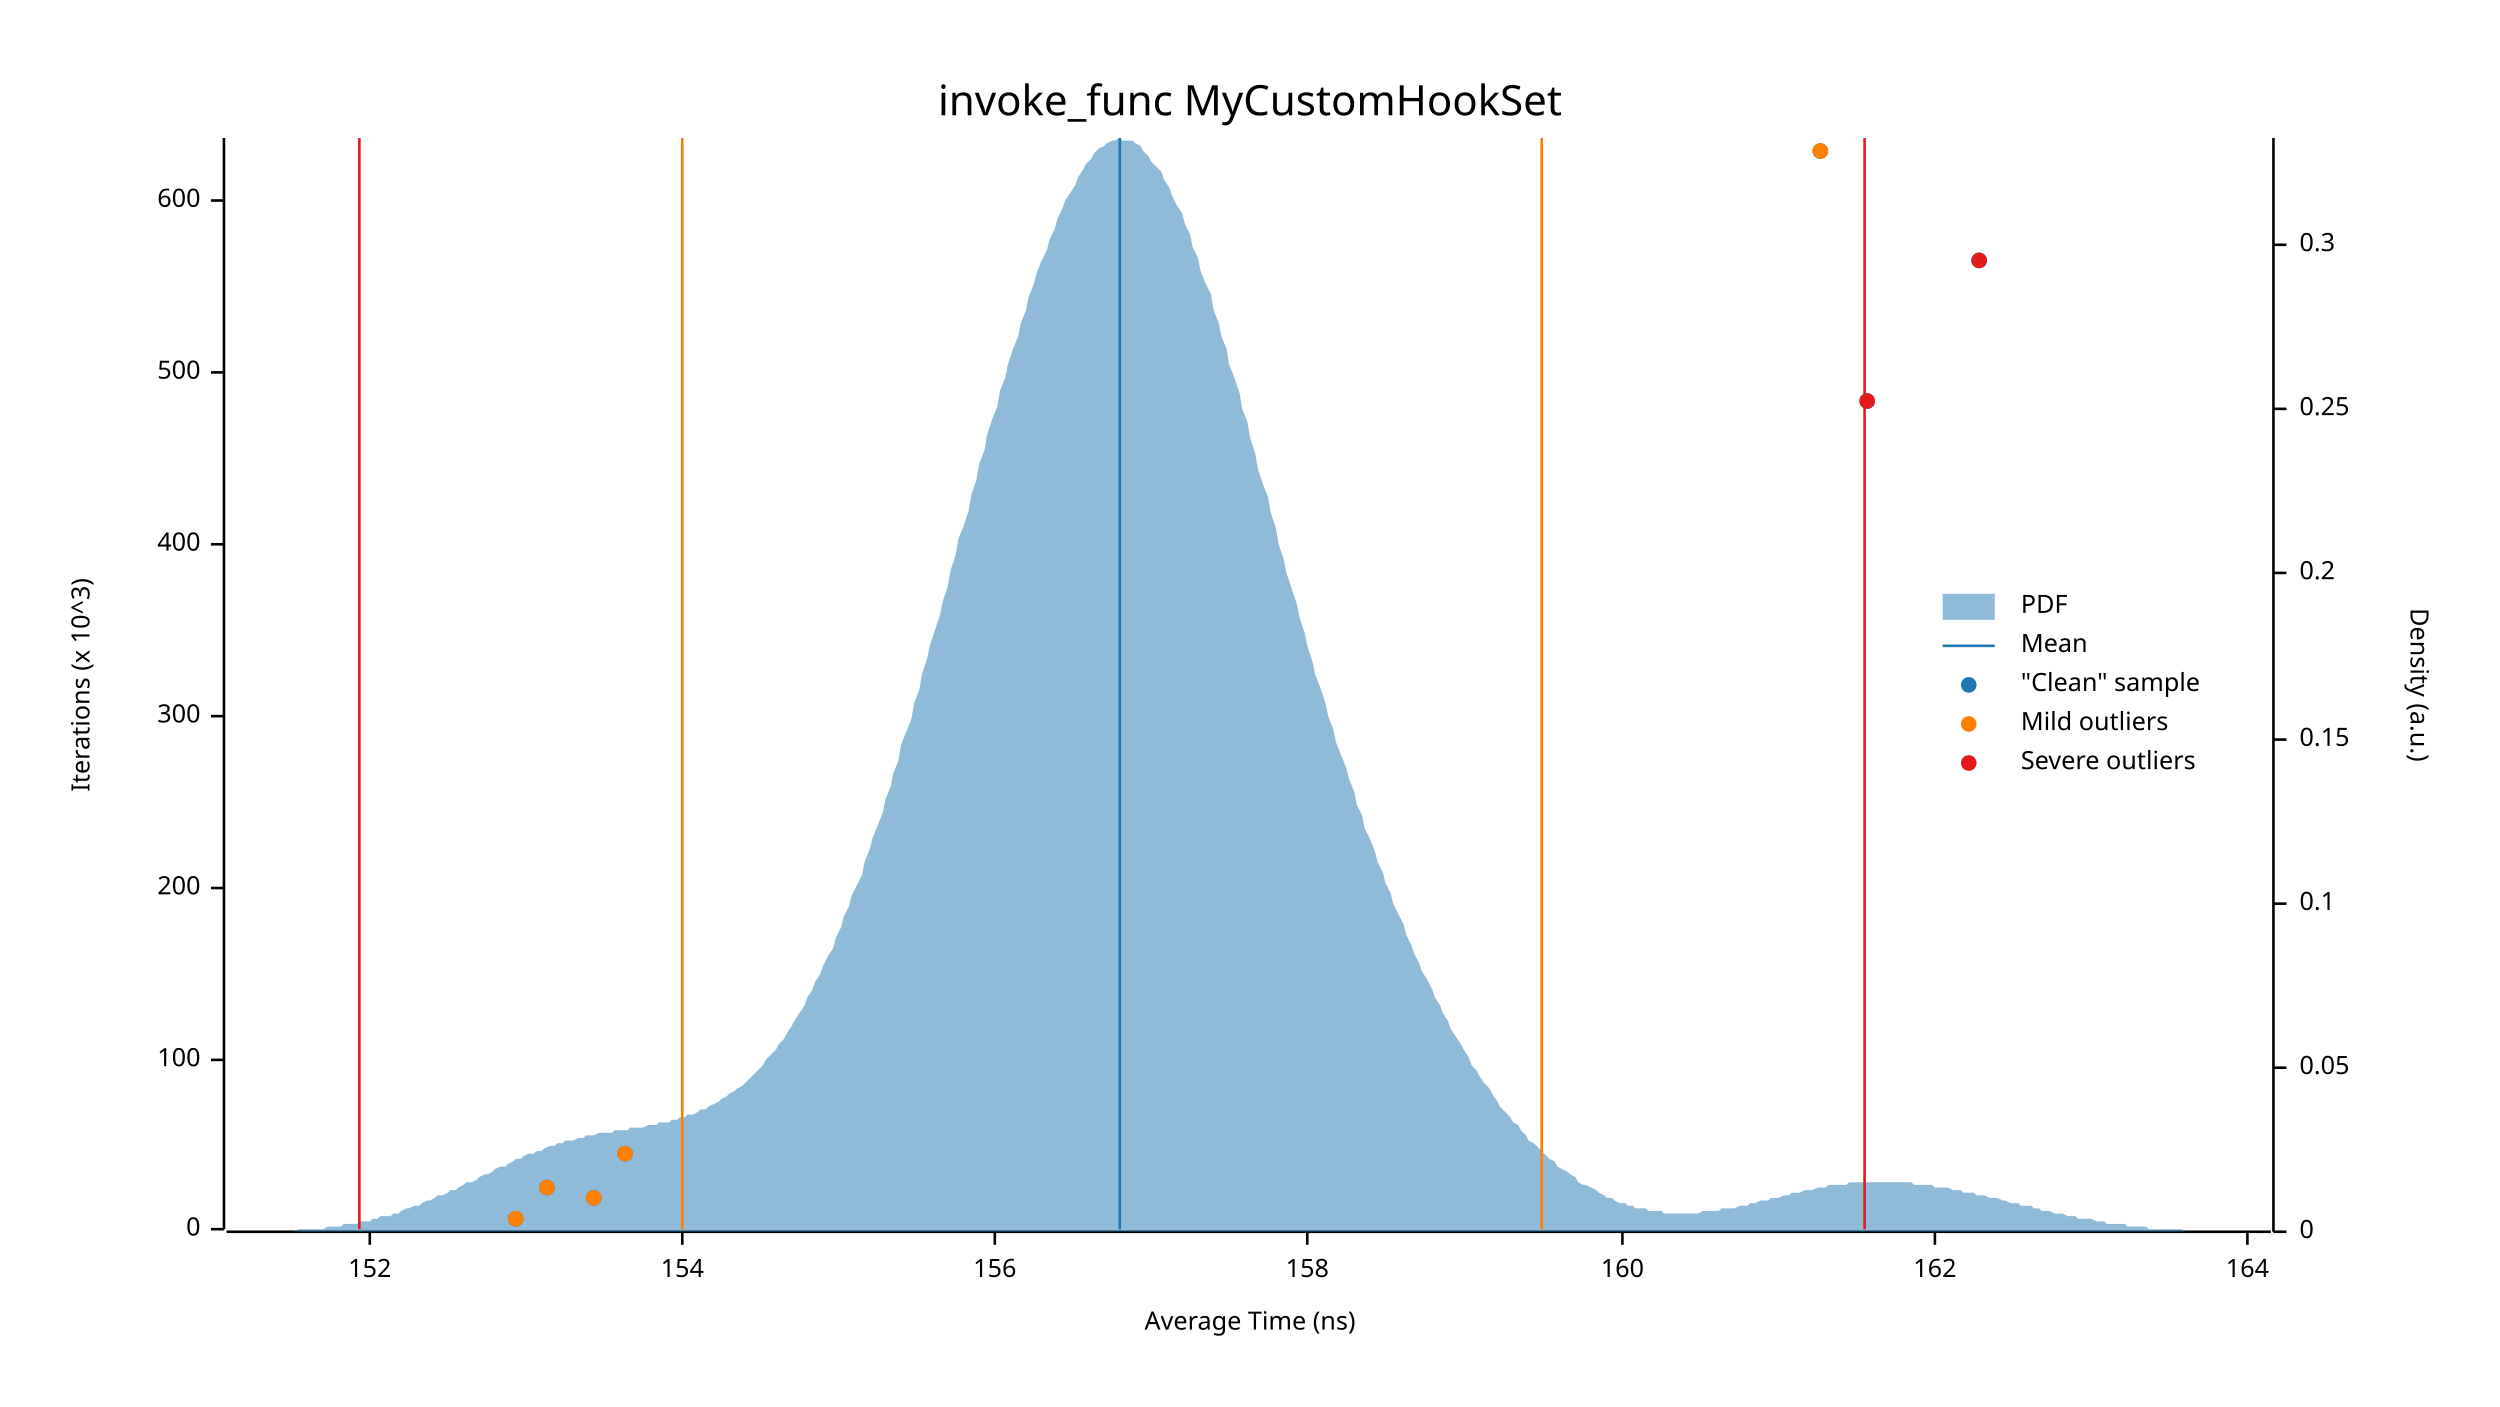
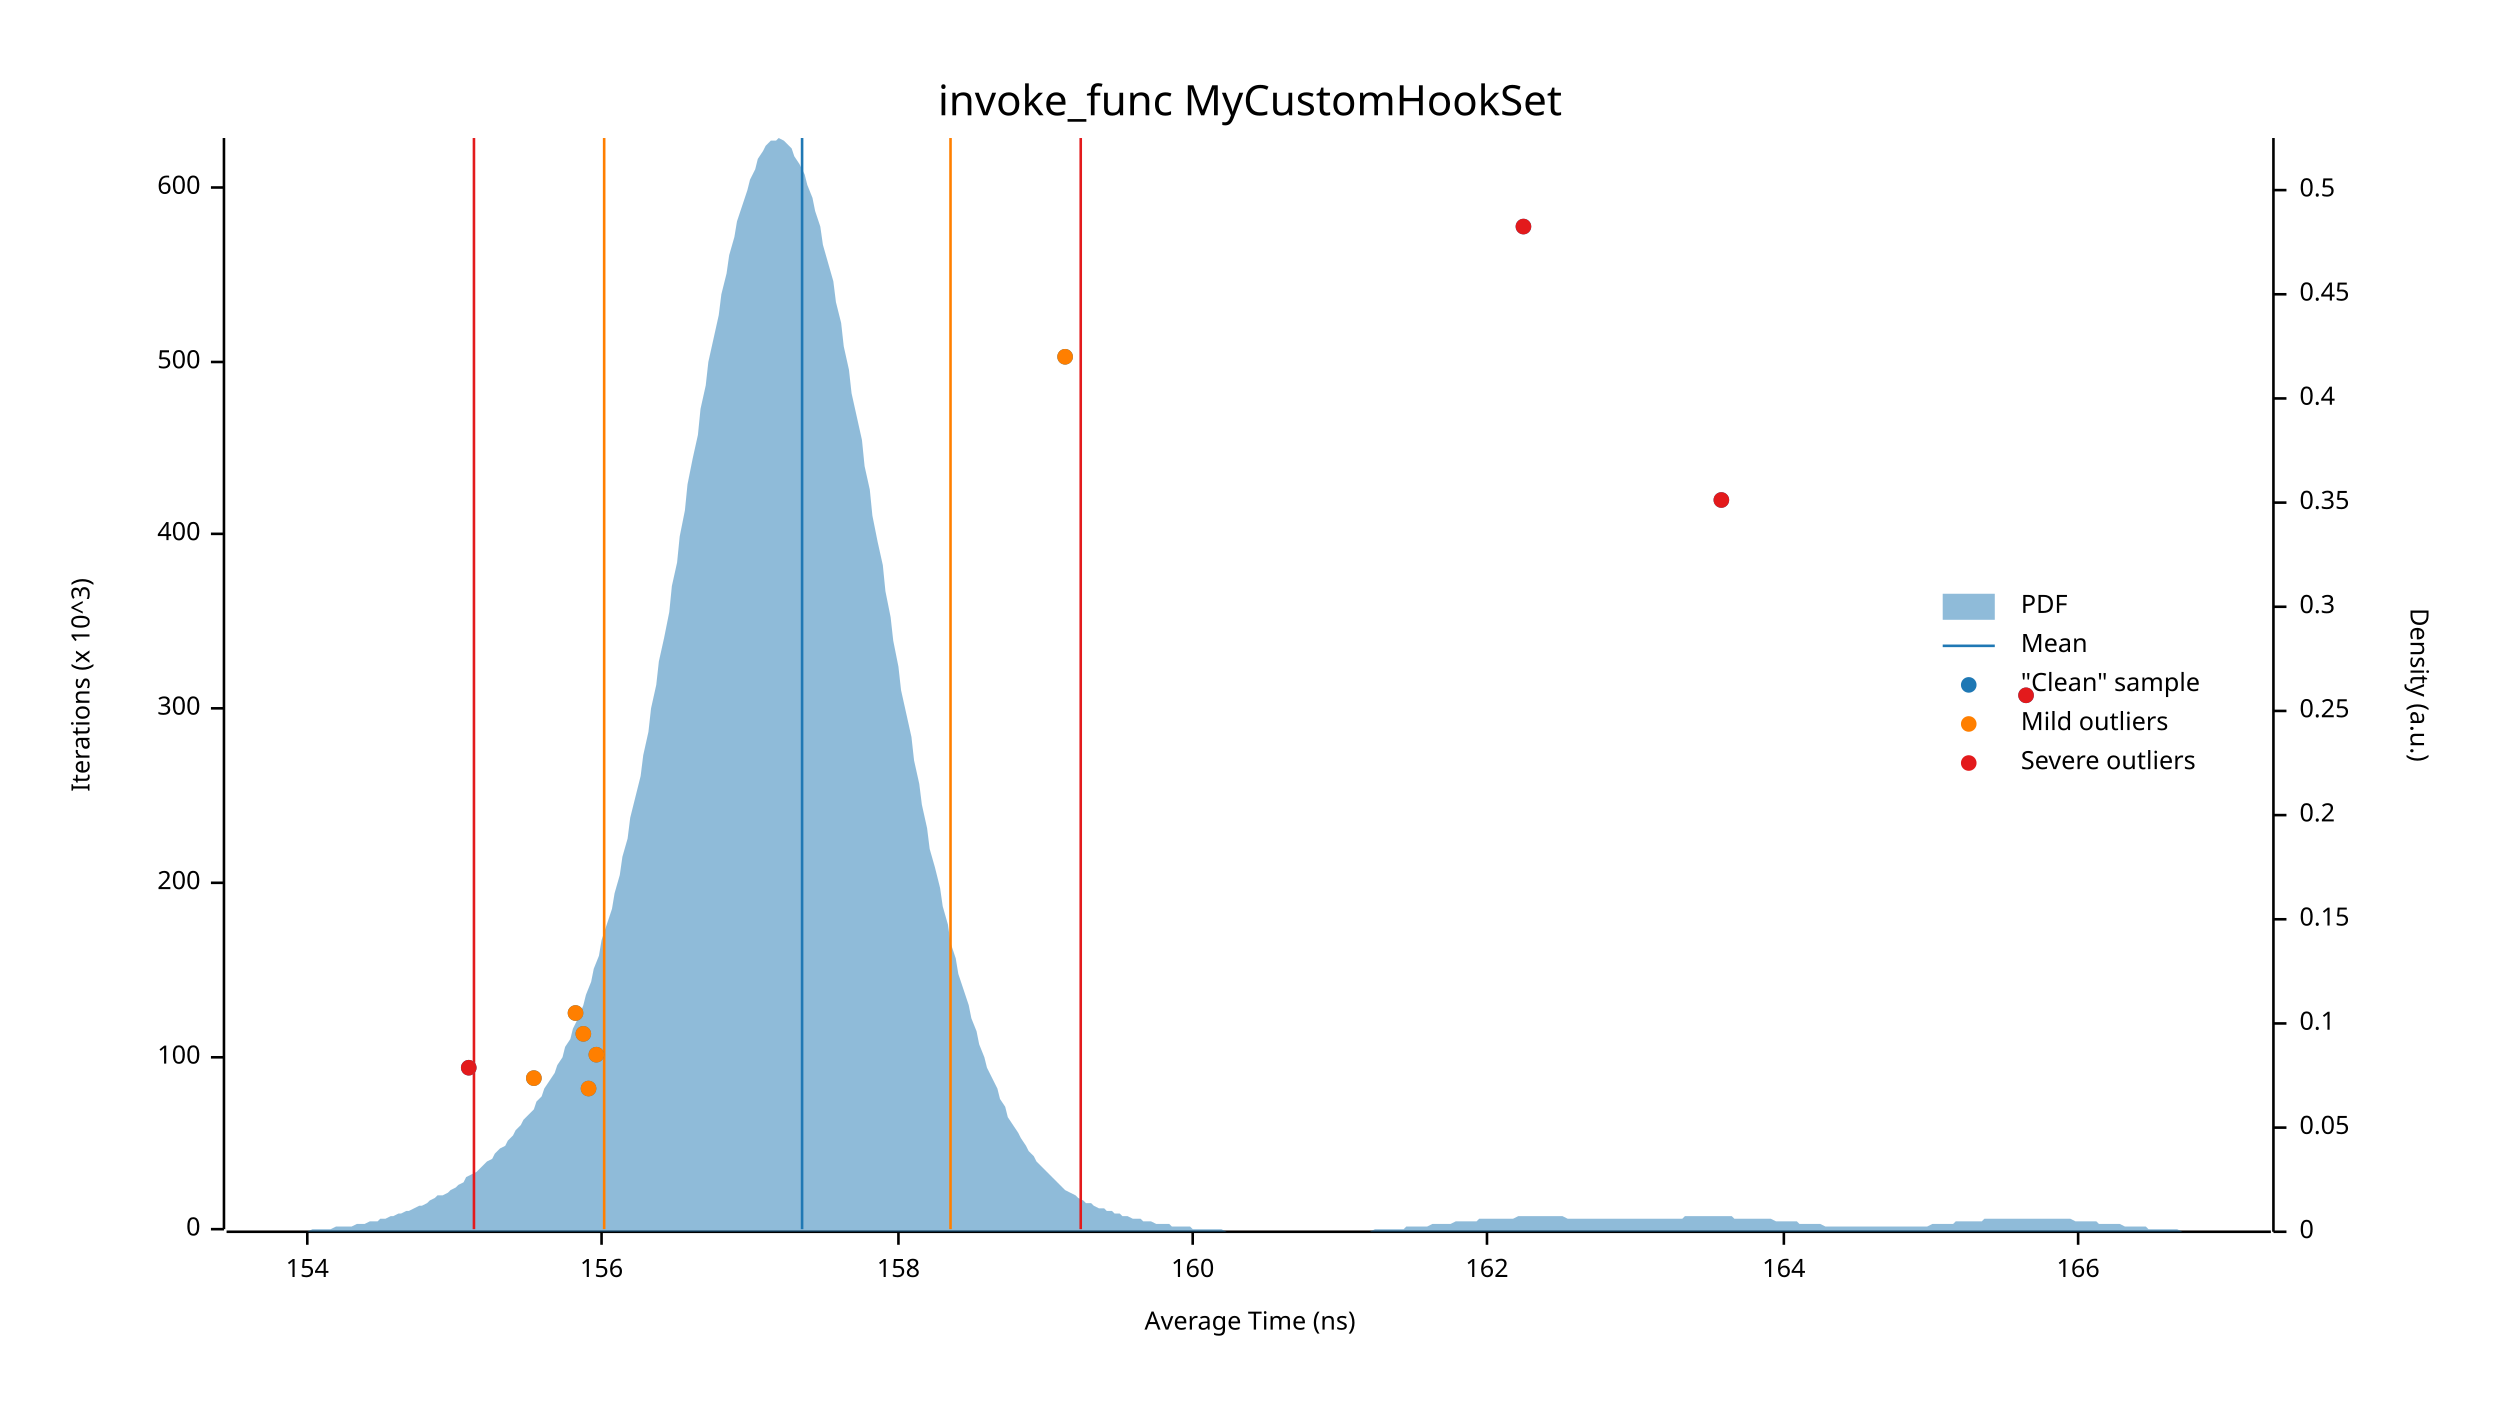
<svg xmlns="http://www.w3.org/2000/svg" width="960" height="540" viewBox="0 0 960 540">
  <text x="480" y="32" dy="0.76em" text-anchor="middle" font-family="sans-serif" font-size="16.129" opacity="1" fill="#000000">
invoke_func MyCustomHookSet
</text>
  <text x="27" y="263" dy="0.76em" text-anchor="middle" font-family="sans-serif" font-size="9.677" opacity="1" fill="#000000" transform="rotate(270, 27, 263)">
Iterations (x 10^3)
</text>
  <text x="480" y="513" dy="-0.5ex" text-anchor="middle" font-family="sans-serif" font-size="9.677" opacity="1" fill="#000000">
Average Time (ns)
</text>
  <polyline fill="none" opacity="1" stroke="#000000" stroke-width="1" points="86,53 86,472 " />
  <text x="77" y="472" dy="0.5ex" text-anchor="end" font-family="sans-serif" font-size="9.677" opacity="1" fill="#000000">
0
</text>
  <polyline fill="none" opacity="1" stroke="#000000" stroke-width="1" points="81,472 86,472 " />
-   <text x="77" y="407" dy="0.5ex" text-anchor="end" font-family="sans-serif" font-size="9.677" opacity="1" fill="#000000">
+   <text x="77" y="406" dy="0.5ex" text-anchor="end" font-family="sans-serif" font-size="9.677" opacity="1" fill="#000000">
100
</text>
-   <polyline fill="none" opacity="1" stroke="#000000" stroke-width="1" points="81,407 86,407 " />
-   <text x="77" y="341" dy="0.5ex" text-anchor="end" font-family="sans-serif" font-size="9.677" opacity="1" fill="#000000">
+   <polyline fill="none" opacity="1" stroke="#000000" stroke-width="1" points="81,406 86,406 " />
+   <text x="77" y="339" dy="0.5ex" text-anchor="end" font-family="sans-serif" font-size="9.677" opacity="1" fill="#000000">
200
</text>
-   <polyline fill="none" opacity="1" stroke="#000000" stroke-width="1" points="81,341 86,341 " />
-   <text x="77" y="275" dy="0.5ex" text-anchor="end" font-family="sans-serif" font-size="9.677" opacity="1" fill="#000000">
+   <polyline fill="none" opacity="1" stroke="#000000" stroke-width="1" points="81,339 86,339 " />
+   <text x="77" y="272" dy="0.5ex" text-anchor="end" font-family="sans-serif" font-size="9.677" opacity="1" fill="#000000">
300
</text>
-   <polyline fill="none" opacity="1" stroke="#000000" stroke-width="1" points="81,275 86,275 " />
-   <text x="77" y="209" dy="0.5ex" text-anchor="end" font-family="sans-serif" font-size="9.677" opacity="1" fill="#000000">
+   <polyline fill="none" opacity="1" stroke="#000000" stroke-width="1" points="81,272 86,272 " />
+   <text x="77" y="205" dy="0.5ex" text-anchor="end" font-family="sans-serif" font-size="9.677" opacity="1" fill="#000000">
400
</text>
-   <polyline fill="none" opacity="1" stroke="#000000" stroke-width="1" points="81,209 86,209 " />
-   <text x="77" y="143" dy="0.5ex" text-anchor="end" font-family="sans-serif" font-size="9.677" opacity="1" fill="#000000">
+   <polyline fill="none" opacity="1" stroke="#000000" stroke-width="1" points="81,205 86,205 " />
+   <text x="77" y="139" dy="0.5ex" text-anchor="end" font-family="sans-serif" font-size="9.677" opacity="1" fill="#000000">
500
</text>
-   <polyline fill="none" opacity="1" stroke="#000000" stroke-width="1" points="81,143 86,143 " />
-   <text x="77" y="77" dy="0.5ex" text-anchor="end" font-family="sans-serif" font-size="9.677" opacity="1" fill="#000000">
+   <polyline fill="none" opacity="1" stroke="#000000" stroke-width="1" points="81,139 86,139 " />
+   <text x="77" y="72" dy="0.5ex" text-anchor="end" font-family="sans-serif" font-size="9.677" opacity="1" fill="#000000">
600
</text>
-   <polyline fill="none" opacity="1" stroke="#000000" stroke-width="1" points="81,77 86,77 " />
+   <polyline fill="none" opacity="1" stroke="#000000" stroke-width="1" points="81,72 86,72 " />
  <polyline fill="none" opacity="1" stroke="#000000" stroke-width="1" points="87,473 872,473 " />
-   <text x="142" y="483" dy="0.76em" text-anchor="middle" font-family="sans-serif" font-size="9.677" opacity="1" fill="#000000">
- 152
- </text>
-   <polyline fill="none" opacity="1" stroke="#000000" stroke-width="1" points="142,473 142,478 " />
-   <text x="262" y="483" dy="0.76em" text-anchor="middle" font-family="sans-serif" font-size="9.677" opacity="1" fill="#000000">
+   <text x="118" y="483" dy="0.76em" text-anchor="middle" font-family="sans-serif" font-size="9.677" opacity="1" fill="#000000">
154
</text>
-   <polyline fill="none" opacity="1" stroke="#000000" stroke-width="1" points="262,473 262,478 " />
-   <text x="382" y="483" dy="0.76em" text-anchor="middle" font-family="sans-serif" font-size="9.677" opacity="1" fill="#000000">
+   <polyline fill="none" opacity="1" stroke="#000000" stroke-width="1" points="118,473 118,478 " />
+   <text x="231" y="483" dy="0.76em" text-anchor="middle" font-family="sans-serif" font-size="9.677" opacity="1" fill="#000000">
156
</text>
-   <polyline fill="none" opacity="1" stroke="#000000" stroke-width="1" points="382,473 382,478 " />
-   <text x="502" y="483" dy="0.76em" text-anchor="middle" font-family="sans-serif" font-size="9.677" opacity="1" fill="#000000">
+   <polyline fill="none" opacity="1" stroke="#000000" stroke-width="1" points="231,473 231,478 " />
+   <text x="345" y="483" dy="0.76em" text-anchor="middle" font-family="sans-serif" font-size="9.677" opacity="1" fill="#000000">
158
</text>
-   <polyline fill="none" opacity="1" stroke="#000000" stroke-width="1" points="502,473 502,478 " />
-   <text x="623" y="483" dy="0.76em" text-anchor="middle" font-family="sans-serif" font-size="9.677" opacity="1" fill="#000000">
+   <polyline fill="none" opacity="1" stroke="#000000" stroke-width="1" points="345,473 345,478 " />
+   <text x="458" y="483" dy="0.76em" text-anchor="middle" font-family="sans-serif" font-size="9.677" opacity="1" fill="#000000">
160
</text>
-   <polyline fill="none" opacity="1" stroke="#000000" stroke-width="1" points="623,473 623,478 " />
-   <text x="743" y="483" dy="0.76em" text-anchor="middle" font-family="sans-serif" font-size="9.677" opacity="1" fill="#000000">
+   <polyline fill="none" opacity="1" stroke="#000000" stroke-width="1" points="458,473 458,478 " />
+   <text x="571" y="483" dy="0.76em" text-anchor="middle" font-family="sans-serif" font-size="9.677" opacity="1" fill="#000000">
162
</text>
-   <polyline fill="none" opacity="1" stroke="#000000" stroke-width="1" points="743,473 743,478 " />
-   <text x="863" y="483" dy="0.76em" text-anchor="middle" font-family="sans-serif" font-size="9.677" opacity="1" fill="#000000">
+   <polyline fill="none" opacity="1" stroke="#000000" stroke-width="1" points="571,473 571,478 " />
+   <text x="685" y="483" dy="0.76em" text-anchor="middle" font-family="sans-serif" font-size="9.677" opacity="1" fill="#000000">
164
</text>
-   <polyline fill="none" opacity="1" stroke="#000000" stroke-width="1" points="863,473 863,478 " />
+   <polyline fill="none" opacity="1" stroke="#000000" stroke-width="1" points="685,473 685,478 " />
+   <text x="798" y="483" dy="0.76em" text-anchor="middle" font-family="sans-serif" font-size="9.677" opacity="1" fill="#000000">
+ 166
+ </text>
+   <polyline fill="none" opacity="1" stroke="#000000" stroke-width="1" points="798,473 798,478 " />
  <text x="933" y="263" dy="0.76em" text-anchor="middle" font-family="sans-serif" font-size="9.677" opacity="1" fill="#000000" transform="rotate(90, 933, 263)">
Density (a.u.)
</text>
  <polyline fill="none" opacity="1" stroke="#000000" stroke-width="1" points="873,53 873,473 " />
  <text x="883" y="473" dy="0.5ex" text-anchor="start" font-family="sans-serif" font-size="9.677" opacity="1" fill="#000000">
0
</text>
  <polyline fill="none" opacity="1" stroke="#000000" stroke-width="1" points="873,473 878,473 " />
-   <text x="883" y="410" dy="0.5ex" text-anchor="start" font-family="sans-serif" font-size="9.677" opacity="1" fill="#000000">
+   <text x="883" y="433" dy="0.5ex" text-anchor="start" font-family="sans-serif" font-size="9.677" opacity="1" fill="#000000">
0.05
</text>
-   <polyline fill="none" opacity="1" stroke="#000000" stroke-width="1" points="873,410 878,410 " />
-   <text x="883" y="347" dy="0.5ex" text-anchor="start" font-family="sans-serif" font-size="9.677" opacity="1" fill="#000000">
+   <polyline fill="none" opacity="1" stroke="#000000" stroke-width="1" points="873,433 878,433 " />
+   <text x="883" y="393" dy="0.5ex" text-anchor="start" font-family="sans-serif" font-size="9.677" opacity="1" fill="#000000">
0.1
</text>
-   <polyline fill="none" opacity="1" stroke="#000000" stroke-width="1" points="873,347 878,347 " />
-   <text x="883" y="284" dy="0.5ex" text-anchor="start" font-family="sans-serif" font-size="9.677" opacity="1" fill="#000000">
+   <polyline fill="none" opacity="1" stroke="#000000" stroke-width="1" points="873,393 878,393 " />
+   <text x="883" y="353" dy="0.5ex" text-anchor="start" font-family="sans-serif" font-size="9.677" opacity="1" fill="#000000">
0.15
</text>
-   <polyline fill="none" opacity="1" stroke="#000000" stroke-width="1" points="873,284 878,284 " />
-   <text x="883" y="220" dy="0.5ex" text-anchor="start" font-family="sans-serif" font-size="9.677" opacity="1" fill="#000000">
+   <polyline fill="none" opacity="1" stroke="#000000" stroke-width="1" points="873,353 878,353 " />
+   <text x="883" y="313" dy="0.5ex" text-anchor="start" font-family="sans-serif" font-size="9.677" opacity="1" fill="#000000">
0.2
</text>
-   <polyline fill="none" opacity="1" stroke="#000000" stroke-width="1" points="873,220 878,220 " />
-   <text x="883" y="157" dy="0.5ex" text-anchor="start" font-family="sans-serif" font-size="9.677" opacity="1" fill="#000000">
+   <polyline fill="none" opacity="1" stroke="#000000" stroke-width="1" points="873,313 878,313 " />
+   <text x="883" y="273" dy="0.5ex" text-anchor="start" font-family="sans-serif" font-size="9.677" opacity="1" fill="#000000">
0.25
</text>
-   <polyline fill="none" opacity="1" stroke="#000000" stroke-width="1" points="873,157 878,157 " />
-   <text x="883" y="94" dy="0.5ex" text-anchor="start" font-family="sans-serif" font-size="9.677" opacity="1" fill="#000000">
+   <polyline fill="none" opacity="1" stroke="#000000" stroke-width="1" points="873,273 878,273 " />
+   <text x="883" y="233" dy="0.5ex" text-anchor="start" font-family="sans-serif" font-size="9.677" opacity="1" fill="#000000">
0.3
</text>
-   <polyline fill="none" opacity="1" stroke="#000000" stroke-width="1" points="873,94 878,94 " />
-   <polygon opacity="0.5" fill="#1F78B4" points="87,473 88,473 90,473 91,473 93,473 94,473 96,473 98,473 99,473 101,473 102,473 104,473 105,473 107,473 109,473 110,473 112,473 113,473 115,472 116,472 118,472 120,472 121,472 123,472 124,472 126,471 127,471 129,471 131,471 132,470 134,470 135,470 137,470 138,469 140,469 142,469 143,468 145,468 146,467 148,467 150,467 151,466 153,466 154,465 156,464 157,464 159,463 161,463 162,462 164,461 165,461 167,460 168,459 170,459 172,458 173,457 175,457 176,456 178,455 179,454 181,454 183,453 184,452 186,451 187,451 189,450 190,449 192,448 194,448 195,447 197,446 198,445 200,445 201,444 203,443 205,443 206,442 208,442 209,441 211,440 213,440 214,439 216,439 217,438 219,438 220,438 222,437 224,437 225,436 227,436 228,436 230,435 231,435 233,435 235,435 236,434 238,434 239,434 241,434 242,433 244,433 246,433 247,433 249,432 250,432 252,432 253,431 255,431 257,431 258,430 260,430 261,429 263,429 264,428 266,428 268,427 269,426 271,426 272,425 274,424 276,423 277,422 279,421 280,420 282,419 283,418 285,417 287,415 288,414 290,412 291,411 293,409 294,407 296,405 298,403 299,401 301,399 302,397 304,394 305,392 307,389 309,386 310,383 312,380 313,377 315,374 316,371 318,367 320,364 321,360 323,356 324,352 326,348 327,344 329,340 331,336 332,331 334,326 335,322 337,317 339,312 340,307 342,302 343,297 345,292 346,286 348,281 350,276 351,270 353,265 354,259 356,253 357,248 359,242 361,236 362,231 364,225 365,219 367,213 368,207 370,202 372,196 373,190 375,184 376,178 378,173 379,167 381,161 383,156 384,150 386,145 387,140 389,134 391,129 392,124 394,119 395,114 397,109 398,105 400,100 402,96 403,92 405,88 406,84 408,80 409,77 411,74 413,71 414,68 416,65 417,63 419,61 420,59 422,57 424,56 425,55 427,54 428,54 430,53 431,54 433,54 435,54 436,55 438,56 439,58 441,60 442,62 444,64 446,66 447,69 449,72 450,75 452,79 454,82 455,86 457,90 458,95 460,99 461,104 463,109 465,113 466,119 468,124 469,129 471,134 472,140 474,145 476,151 477,157 479,162 480,168 482,174 483,180 485,186 487,191 488,197 490,203 491,209 493,215 494,220 496,226 498,232 499,237 501,243 502,248 504,254 505,259 507,264 509,270 510,275 512,280 513,285 515,290 517,295 518,299 520,304 521,309 523,313 524,318 526,322 528,327 529,331 531,335 532,339 534,343 535,347 537,351 539,355 540,359 542,363 543,366 545,370 546,373 548,376 550,380 551,383 553,386 554,389 556,392 557,395 559,398 561,401 562,403 564,406 565,409 567,411 568,413 570,416 572,418 573,420 575,423 576,425 578,427 580,429 581,431 583,432 584,434 586,436 587,438 589,439 591,441 592,442 594,444 595,445 597,446 598,448 600,449 602,450 603,451 605,452 606,454 608,455 609,455 611,456 613,457 614,458 616,459 617,460 619,460 620,461 622,462 624,462 625,463 627,463 628,464 630,464 632,464 633,465 635,465 636,465 638,465 639,466 641,466 643,466 644,466 646,466 647,466 649,466 650,466 652,466 654,465 655,465 657,465 658,465 660,465 661,464 663,464 665,464 666,464 668,463 669,463 671,463 672,462 674,462 676,461 677,461 679,461 680,460 682,460 683,460 685,459 687,459 688,458 690,458 691,458 693,457 695,457 696,457 698,456 699,456 701,456 702,455 704,455 706,455 707,455 709,455 710,454 712,454 713,454 715,454 717,454 718,454 720,454 721,454 723,454 724,454 726,454 728,454 729,454 731,454 732,454 734,454 735,455 737,455 739,455 740,455 742,455 743,456 745,456 746,456 748,456 750,457 751,457 753,457 754,458 756,458 758,458 759,459 761,459 762,459 764,460 765,460 767,460 769,461 770,461 772,462 773,462 775,462 776,463 778,463 780,463 781,464 783,464 784,465 786,465 787,465 789,466 791,466 792,466 794,467 795,467 797,467 798,468 800,468 802,468 803,468 805,469 806,469 808,469 809,470 811,470 813,470 814,470 816,470 817,471 819,471 821,471 822,471 824,471 825,472 827,472 828,472 830,472 832,472 833,472 835,472 836,472 838,472 839,473 841,473 843,473 844,473 846,473 847,473 849,473 850,473 852,473 854,473 855,473 857,473 858,473 860,473 861,473 863,473 865,473 866,473 868,473 869,473 871,473 873,473 873,473 87,473 " />
-   <polyline fill="none" opacity="1" stroke="#1F78B4" stroke-width="1" points="430,472 430,53 " />
-   <polyline fill="none" opacity="1" stroke="#FF7F00" stroke-width="1" points="262,472 262,53 " />
-   <polyline fill="none" opacity="1" stroke="#FF7F00" stroke-width="1" points="592,472 592,53 " />
-   <polyline fill="none" opacity="1" stroke="#E31A1C" stroke-width="1" points="138,472 138,53 " />
-   <polyline fill="none" opacity="1" stroke="#E31A1C" stroke-width="1" points="716,472 716,53 " />
-   <circle cx="198" cy="468" r="3" opacity="1" fill="#1F78B4" stroke="none" stroke-width="1" />
-   <circle cx="228" cy="460" r="3" opacity="1" fill="#1F78B4" stroke="none" stroke-width="1" />
-   <circle cx="210" cy="456" r="3" opacity="1" fill="#1F78B4" stroke="none" stroke-width="1" />
-   <circle cx="240" cy="443" r="3" opacity="1" fill="#1F78B4" stroke="none" stroke-width="1" />
-   <circle cx="717" cy="154" r="3" opacity="1" fill="#1F78B4" stroke="none" stroke-width="1" />
-   <circle cx="760" cy="100" r="3" opacity="1" fill="#1F78B4" stroke="none" stroke-width="1" />
-   <circle cx="699" cy="58" r="3" opacity="1" fill="#1F78B4" stroke="none" stroke-width="1" />
-   <circle cx="198" cy="468" r="3" opacity="1" fill="#FF7F00" stroke="none" stroke-width="1" />
-   <circle cx="228" cy="460" r="3" opacity="1" fill="#FF7F00" stroke="none" stroke-width="1" />
-   <circle cx="210" cy="456" r="3" opacity="1" fill="#FF7F00" stroke="none" stroke-width="1" />
-   <circle cx="240" cy="443" r="3" opacity="1" fill="#FF7F00" stroke="none" stroke-width="1" />
-   <circle cx="699" cy="58" r="3" opacity="1" fill="#FF7F00" stroke="none" stroke-width="1" />
-   <circle cx="717" cy="154" r="3" opacity="1" fill="#E31A1C" stroke="none" stroke-width="1" />
-   <circle cx="760" cy="100" r="3" opacity="1" fill="#E31A1C" stroke="none" stroke-width="1" />
+   <polyline fill="none" opacity="1" stroke="#000000" stroke-width="1" points="873,233 878,233 " />
+   <text x="883" y="193" dy="0.5ex" text-anchor="start" font-family="sans-serif" font-size="9.677" opacity="1" fill="#000000">
+ 0.35
+ </text>
+   <polyline fill="none" opacity="1" stroke="#000000" stroke-width="1" points="873,193 878,193 " />
+   <text x="883" y="153" dy="0.5ex" text-anchor="start" font-family="sans-serif" font-size="9.677" opacity="1" fill="#000000">
+ 0.4
+ </text>
+   <polyline fill="none" opacity="1" stroke="#000000" stroke-width="1" points="873,153 878,153 " />
+   <text x="883" y="113" dy="0.5ex" text-anchor="start" font-family="sans-serif" font-size="9.677" opacity="1" fill="#000000">
+ 0.45
+ </text>
+   <polyline fill="none" opacity="1" stroke="#000000" stroke-width="1" points="873,113 878,113 " />
+   <text x="883" y="73" dy="0.5ex" text-anchor="start" font-family="sans-serif" font-size="9.677" opacity="1" fill="#000000">
+ 0.5
+ </text>
+   <polyline fill="none" opacity="1" stroke="#000000" stroke-width="1" points="873,73 878,73 " />
+   <polygon opacity="0.5" fill="#1F78B4" points="87,473 88,473 90,473 91,473 93,473 94,473 96,473 98,473 99,473 101,473 102,473 104,473 105,473 107,473 109,473 110,473 112,473 113,473 115,473 116,473 118,473 120,472 121,472 123,472 124,472 126,472 127,472 129,471 131,471 132,471 134,471 135,471 137,470 138,470 140,470 142,469 143,469 145,469 146,468 148,468 150,467 151,467 153,466 154,466 156,465 157,465 159,464 161,463 162,463 164,462 165,461 167,460 168,459 170,459 172,458 173,457 175,456 176,455 178,454 179,452 181,451 183,450 184,449 186,447 187,446 189,445 190,443 192,441 194,440 195,438 197,436 198,434 200,432 201,430 203,428 205,426 206,423 208,421 209,418 211,415 213,412 214,409 216,406 217,402 219,399 220,395 222,391 224,386 225,382 227,377 228,372 230,367 231,361 233,355 235,349 236,343 238,336 239,329 241,322 242,314 244,306 246,298 247,290 249,281 250,272 252,263 253,254 255,245 257,235 258,225 260,216 261,206 263,196 264,186 266,176 268,167 269,157 271,148 272,139 274,130 276,121 277,113 279,105 280,98 282,91 283,85 285,79 287,73 288,69 290,65 291,61 293,58 294,56 296,54 298,54 299,53 301,54 302,55 304,57 305,60 307,63 309,67 310,71 312,76 313,81 315,87 316,94 318,101 320,108 321,116 323,124 324,133 326,142 327,151 329,160 331,169 332,179 334,188 335,198 337,208 339,217 340,227 342,237 343,246 345,256 346,265 348,274 350,283 351,292 353,301 354,309 356,318 357,326 359,333 361,341 362,348 364,355 365,362 367,368 368,374 370,380 372,386 373,391 375,396 376,401 378,406 379,410 381,414 383,418 384,422 386,425 387,429 389,432 391,435 392,437 394,440 395,442 397,444 398,446 400,448 402,450 403,451 405,453 406,454 408,456 409,457 411,458 413,459 414,460 416,461 417,462 419,462 420,463 422,464 424,464 425,465 427,465 428,466 430,466 431,467 433,467 435,468 436,468 438,468 439,469 441,469 442,469 444,470 446,470 447,470 449,470 450,471 452,471 454,471 455,471 457,471 458,472 460,472 461,472 463,472 465,472 466,472 468,472 469,472 471,473 472,473 474,473 476,473 477,473 479,473 480,473 482,473 483,473 485,473 487,473 488,473 490,473 491,473 493,473 494,473 496,473 498,473 499,473 501,473 502,473 504,473 505,473 507,473 509,473 510,473 512,473 513,473 515,473 517,473 518,473 520,473 521,473 523,473 524,473 526,473 528,472 529,472 531,472 532,472 534,472 535,472 537,472 539,472 540,471 542,471 543,471 545,471 546,471 548,471 550,470 551,470 553,470 554,470 556,470 557,470 559,469 561,469 562,469 564,469 565,469 567,469 568,468 570,468 572,468 573,468 575,468 576,468 578,468 580,468 581,468 583,467 584,467 586,467 587,467 589,467 591,467 592,467 594,467 595,467 597,467 598,467 600,467 602,468 603,468 605,468 606,468 608,468 609,468 611,468 613,468 614,468 616,468 617,468 619,468 620,468 622,468 624,468 625,468 627,468 628,468 630,468 632,468 633,468 635,468 636,468 638,468 639,468 641,468 643,468 644,468 646,468 647,467 649,467 650,467 652,467 654,467 655,467 657,467 658,467 660,467 661,467 663,467 665,467 666,468 668,468 669,468 671,468 672,468 674,468 676,468 677,468 679,468 680,468 682,469 683,469 685,469 687,469 688,469 690,469 691,470 693,470 695,470 696,470 698,470 699,470 701,471 702,471 704,471 706,471 707,471 709,471 710,471 712,471 713,471 715,471 717,471 718,471 720,471 721,471 723,471 724,471 726,471 728,471 729,471 731,471 732,471 734,471 735,471 737,471 739,471 740,471 742,470 743,470 745,470 746,470 748,470 750,470 751,469 753,469 754,469 756,469 758,469 759,469 761,469 762,468 764,468 765,468 767,468 769,468 770,468 772,468 773,468 775,468 776,468 778,468 780,468 781,468 783,468 784,468 786,468 787,468 789,468 791,468 792,468 794,468 795,468 797,469 798,469 800,469 802,469 803,469 805,469 806,470 808,470 809,470 811,470 813,470 814,470 816,471 817,471 819,471 821,471 822,471 824,471 825,472 827,472 828,472 830,472 832,472 833,472 835,472 836,472 838,473 839,473 841,473 843,473 844,473 846,473 847,473 849,473 850,473 852,473 854,473 855,473 857,473 858,473 860,473 861,473 863,473 865,473 866,473 868,473 869,473 871,473 873,473 873,473 87,473 " />
+   <polyline fill="none" opacity="1" stroke="#1F78B4" stroke-width="1" points="308,472 308,53 " />
+   <polyline fill="none" opacity="1" stroke="#FF7F00" stroke-width="1" points="232,472 232,53 " />
+   <polyline fill="none" opacity="1" stroke="#FF7F00" stroke-width="1" points="365,472 365,53 " />
+   <polyline fill="none" opacity="1" stroke="#E31A1C" stroke-width="1" points="182,472 182,53 " />
+   <polyline fill="none" opacity="1" stroke="#E31A1C" stroke-width="1" points="415,472 415,53 " />
+   <circle cx="226" cy="418" r="3" opacity="1" fill="#1F78B4" stroke="none" stroke-width="1" />
+   <circle cx="205" cy="414" r="3" opacity="1" fill="#1F78B4" stroke="none" stroke-width="1" />
+   <circle cx="180" cy="410" r="3" opacity="1" fill="#1F78B4" stroke="none" stroke-width="1" />
+   <circle cx="229" cy="405" r="3" opacity="1" fill="#1F78B4" stroke="none" stroke-width="1" />
+   <circle cx="224" cy="397" r="3" opacity="1" fill="#1F78B4" stroke="none" stroke-width="1" />
+   <circle cx="221" cy="389" r="3" opacity="1" fill="#1F78B4" stroke="none" stroke-width="1" />
+   <circle cx="778" cy="267" r="3" opacity="1" fill="#1F78B4" stroke="none" stroke-width="1" />
+   <circle cx="661" cy="192" r="3" opacity="1" fill="#1F78B4" stroke="none" stroke-width="1" />
+   <circle cx="409" cy="137" r="3" opacity="1" fill="#1F78B4" stroke="none" stroke-width="1" />
+   <circle cx="585" cy="87" r="3" opacity="1" fill="#1F78B4" stroke="none" stroke-width="1" />
+   <circle cx="226" cy="418" r="3" opacity="1" fill="#FF7F00" stroke="none" stroke-width="1" />
+   <circle cx="205" cy="414" r="3" opacity="1" fill="#FF7F00" stroke="none" stroke-width="1" />
+   <circle cx="229" cy="405" r="3" opacity="1" fill="#FF7F00" stroke="none" stroke-width="1" />
+   <circle cx="224" cy="397" r="3" opacity="1" fill="#FF7F00" stroke="none" stroke-width="1" />
+   <circle cx="221" cy="389" r="3" opacity="1" fill="#FF7F00" stroke="none" stroke-width="1" />
+   <circle cx="409" cy="137" r="3" opacity="1" fill="#FF7F00" stroke="none" stroke-width="1" />
+   <circle cx="180" cy="410" r="3" opacity="1" fill="#E31A1C" stroke="none" stroke-width="1" />
+   <circle cx="778" cy="267" r="3" opacity="1" fill="#E31A1C" stroke="none" stroke-width="1" />
+   <circle cx="661" cy="192" r="3" opacity="1" fill="#E31A1C" stroke="none" stroke-width="1" />
+   <circle cx="585" cy="87" r="3" opacity="1" fill="#E31A1C" stroke="none" stroke-width="1" />
  <text x="776" y="228" dy="0.76em" text-anchor="start" font-family="sans-serif" font-size="9.677" opacity="1" fill="#000000">
PDF
</text>
  <text x="776" y="243" dy="0.76em" text-anchor="start" font-family="sans-serif" font-size="9.677" opacity="1" fill="#000000">
Mean
</text>
  <text x="776" y="258" dy="0.76em" text-anchor="start" font-family="sans-serif" font-size="9.677" opacity="1" fill="#000000">
"Clean" sample
</text>
  <text x="776" y="273" dy="0.76em" text-anchor="start" font-family="sans-serif" font-size="9.677" opacity="1" fill="#000000">
Mild outliers
</text>
  <text x="776" y="288" dy="0.76em" text-anchor="start" font-family="sans-serif" font-size="9.677" opacity="1" fill="#000000">
Severe outliers
</text>
  <rect x="746" y="228" width="20" height="10" opacity="0.5" fill="#1F78B4" stroke="none" />
  <polyline fill="none" opacity="1" stroke="#1F78B4" stroke-width="1" points="746,248 766,248 " />
  <circle cx="756" cy="263" r="3" opacity="1" fill="#1F78B4" stroke="none" stroke-width="1" />
  <circle cx="756" cy="278" r="3" opacity="1" fill="#FF7F00" stroke="none" stroke-width="1" />
  <circle cx="756" cy="293" r="3" opacity="1" fill="#E31A1C" stroke="none" stroke-width="1" />
</svg>
